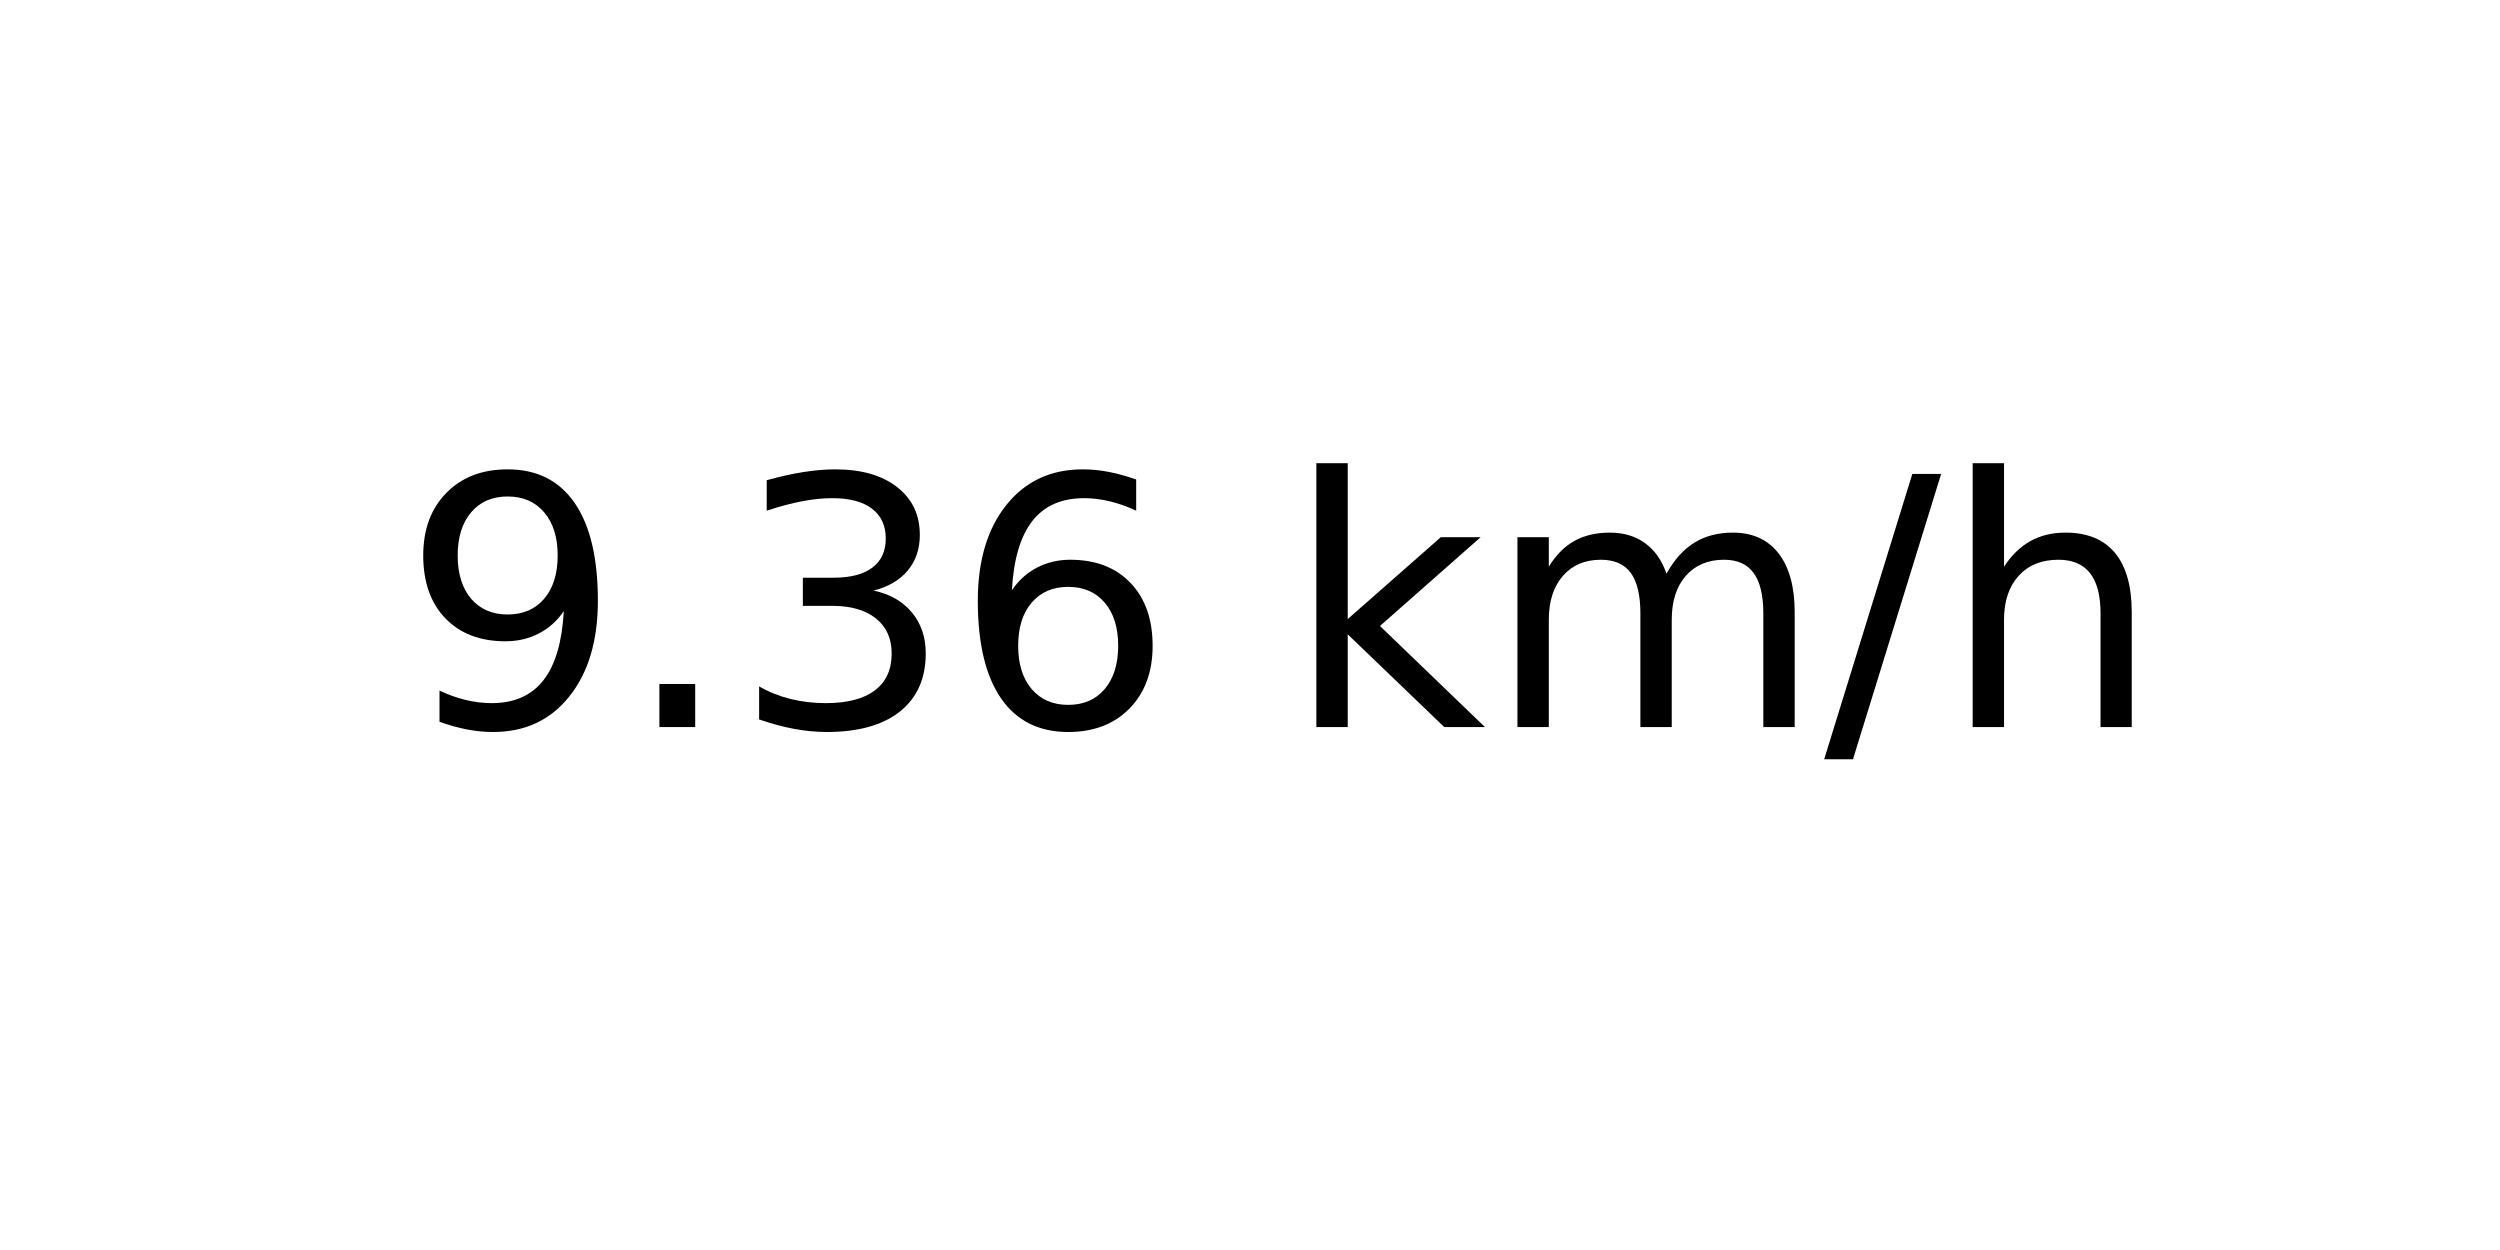
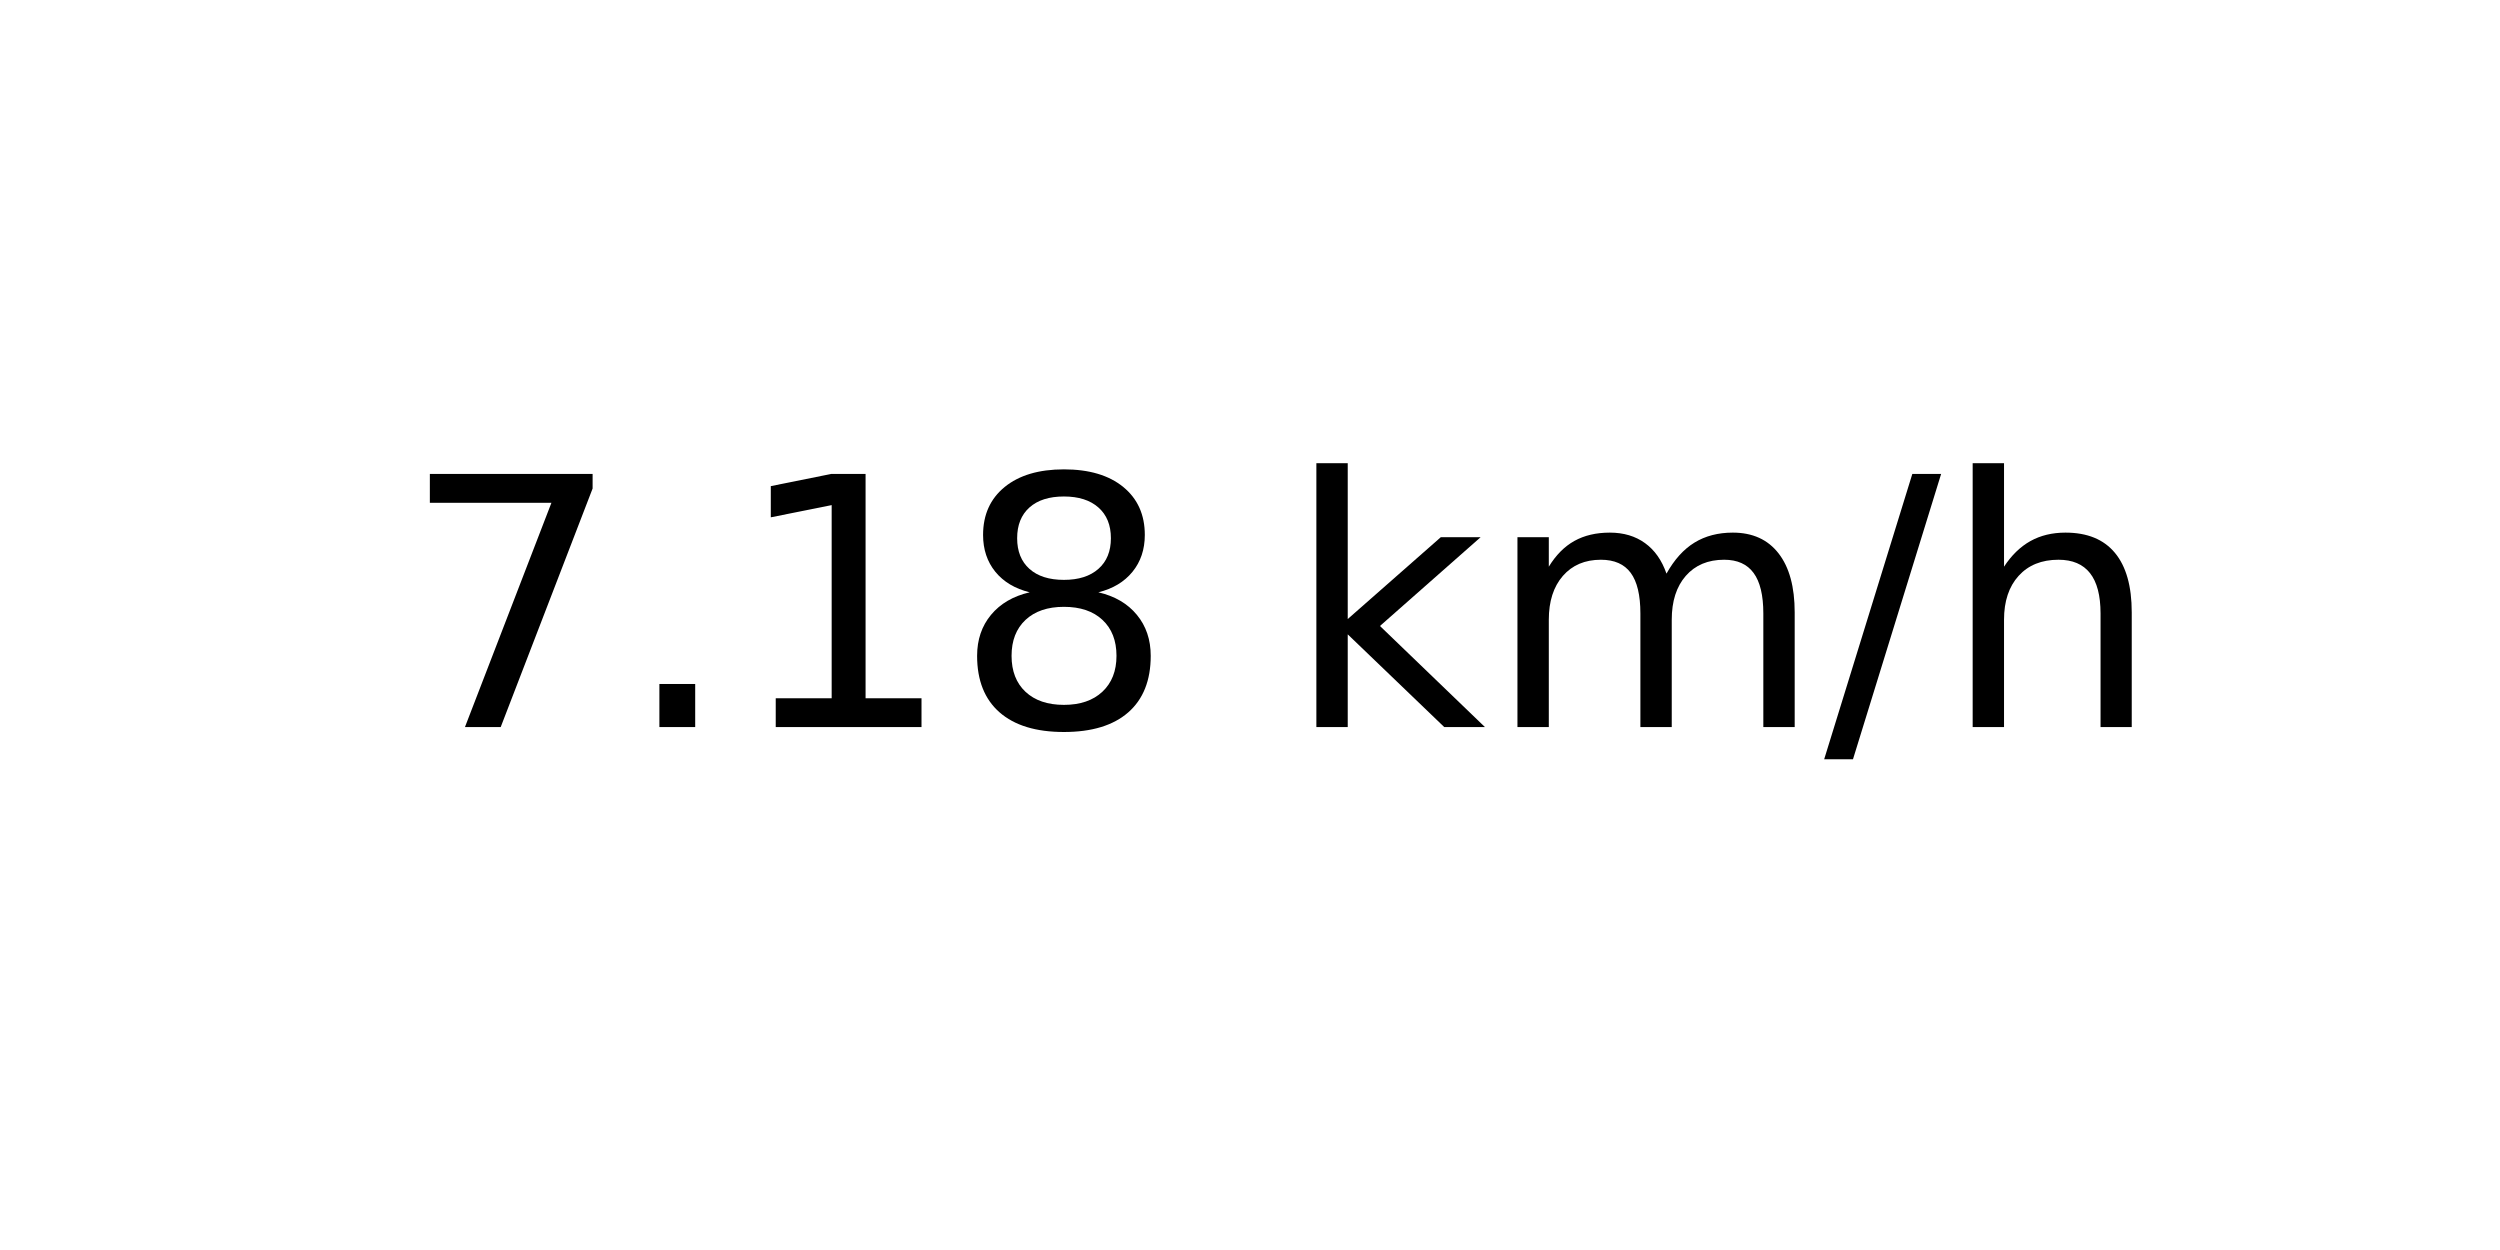
<svg xmlns="http://www.w3.org/2000/svg" xmlns:xlink="http://www.w3.org/1999/xlink" width="72pt" height="36pt" viewBox="0 0 72 36" version="1.1">
  <defs>
    <style type="text/css">*{stroke-linejoin: round; stroke-linecap: butt}</style>
  </defs>
  <g id="figure_1">
    <g id="axes_1">
      <g id="text_1">
        <g transform="translate(11.55937 20.93937) scale(0.1 -0.1)">
          <defs>
-             <path id="DejaVuSans-39" d="M 703 97  L 703 672  Q 941 559 1184 500  Q 1428 441 1663 441  Q 2288 441 2617 861  Q 2947 1281 2994 2138  Q 2813 1869 2534 1725  Q 2256 1581 1919 1581  Q 1219 1581 811 2004  Q 403 2428 403 3163  Q 403 3881 828 4315  Q 1253 4750 1959 4750  Q 2769 4750 3195 4129  Q 3622 3509 3622 2328  Q 3622 1225 3098 567  Q 2575 -91 1691 -91  Q 1453 -91 1209 -44  Q 966 3 703 97  z M 1959 2075  Q 2384 2075 2632 2365  Q 2881 2656 2881 3163  Q 2881 3666 2632 3958  Q 2384 4250 1959 4250  Q 1534 4250 1286 3958  Q 1038 3666 1038 3163  Q 1038 2656 1286 2365  Q 1534 2075 1959 2075  z " transform="scale(0.015625)" />
+             <path id="DejaVuSans-37" d="M 525 4666  L 3525 4666  L 3525 4397  L 1831 0  L 1172 0  L 2766 4134  L 525 4134  L 525 4666  z " transform="scale(0.015625)" />
            <path id="DejaVuSans-2e" d="M 684 794  L 1344 794  L 1344 0  L 684 0  L 684 794  z " transform="scale(0.015625)" />
-             <path id="DejaVuSans-33" d="M 2597 2516  Q 3050 2419 3304 2112  Q 3559 1806 3559 1356  Q 3559 666 3084 287  Q 2609 -91 1734 -91  Q 1441 -91 1130 -33  Q 819 25 488 141  L 488 750  Q 750 597 1062 519  Q 1375 441 1716 441  Q 2309 441 2620 675  Q 2931 909 2931 1356  Q 2931 1769 2642 2001  Q 2353 2234 1838 2234  L 1294 2234  L 1294 2753  L 1863 2753  Q 2328 2753 2575 2939  Q 2822 3125 2822 3475  Q 2822 3834 2567 4026  Q 2313 4219 1838 4219  Q 1578 4219 1281 4162  Q 984 4106 628 3988  L 628 4550  Q 988 4650 1302 4700  Q 1616 4750 1894 4750  Q 2613 4750 3031 4423  Q 3450 4097 3450 3541  Q 3450 3153 3228 2886  Q 3006 2619 2597 2516  z " transform="scale(0.015625)" />
-             <path id="DejaVuSans-36" d="M 2113 2584  Q 1688 2584 1439 2293  Q 1191 2003 1191 1497  Q 1191 994 1439 701  Q 1688 409 2113 409  Q 2538 409 2786 701  Q 3034 994 3034 1497  Q 3034 2003 2786 2293  Q 2538 2584 2113 2584  z M 3366 4563  L 3366 3988  Q 3128 4100 2886 4159  Q 2644 4219 2406 4219  Q 1781 4219 1451 3797  Q 1122 3375 1075 2522  Q 1259 2794 1537 2939  Q 1816 3084 2150 3084  Q 2853 3084 3261 2657  Q 3669 2231 3669 1497  Q 3669 778 3244 343  Q 2819 -91 2113 -91  Q 1303 -91 875 529  Q 447 1150 447 2328  Q 447 3434 972 4092  Q 1497 4750 2381 4750  Q 2619 4750 2861 4703  Q 3103 4656 3366 4563  z " transform="scale(0.015625)" />
+             <path id="DejaVuSans-31" d="M 794 531  L 1825 531  L 1825 4091  L 703 3866  L 703 4441  L 1819 4666  L 2450 4666  L 2450 531  L 3481 531  L 3481 0  L 794 0  L 794 531  z " transform="scale(0.015625)" />
+             <path id="DejaVuSans-38" d="M 2034 2216  Q 1584 2216 1326 1975  Q 1069 1734 1069 1313  Q 1069 891 1326 650  Q 1584 409 2034 409  Q 2484 409 2743 651  Q 3003 894 3003 1313  Q 3003 1734 2745 1975  Q 2488 2216 2034 2216  z M 1403 2484  Q 997 2584 770 2862  Q 544 3141 544 3541  Q 544 4100 942 4425  Q 1341 4750 2034 4750  Q 2731 4750 3128 4425  Q 3525 4100 3525 3541  Q 3525 3141 3298 2862  Q 3072 2584 2669 2484  Q 3125 2378 3379 2068  Q 3634 1759 3634 1313  Q 3634 634 3220 271  Q 2806 -91 2034 -91  Q 1263 -91 848 271  Q 434 634 434 1313  Q 434 1759 690 2068  Q 947 2378 1403 2484  z M 1172 3481  Q 1172 3119 1398 2916  Q 1625 2713 2034 2713  Q 2441 2713 2670 2916  Q 2900 3119 2900 3481  Q 2900 3844 2670 4047  Q 2441 4250 2034 4250  Q 1625 4250 1398 4047  Q 1172 3844 1172 3481  z " transform="scale(0.015625)" />
            <path id="DejaVuSans-20" transform="scale(0.015625)" />
            <path id="DejaVuSans-6b" d="M 581 4863  L 1159 4863  L 1159 1991  L 2875 3500  L 3609 3500  L 1753 1863  L 3688 0  L 2938 0  L 1159 1709  L 1159 0  L 581 0  L 581 4863  z " transform="scale(0.015625)" />
            <path id="DejaVuSans-6d" d="M 3328 2828  Q 3544 3216 3844 3400  Q 4144 3584 4550 3584  Q 5097 3584 5394 3201  Q 5691 2819 5691 2113  L 5691 0  L 5113 0  L 5113 2094  Q 5113 2597 4934 2840  Q 4756 3084 4391 3084  Q 3944 3084 3684 2787  Q 3425 2491 3425 1978  L 3425 0  L 2847 0  L 2847 2094  Q 2847 2600 2669 2842  Q 2491 3084 2119 3084  Q 1678 3084 1418 2786  Q 1159 2488 1159 1978  L 1159 0  L 581 0  L 581 3500  L 1159 3500  L 1159 2956  Q 1356 3278 1631 3431  Q 1906 3584 2284 3584  Q 2666 3584 2933 3390  Q 3200 3197 3328 2828  z " transform="scale(0.015625)" />
            <path id="DejaVuSans-2f" d="M 1625 4666  L 2156 4666  L 531 -594  L 0 -594  L 1625 4666  z " transform="scale(0.015625)" />
            <path id="DejaVuSans-68" d="M 3513 2113  L 3513 0  L 2938 0  L 2938 2094  Q 2938 2591 2744 2837  Q 2550 3084 2163 3084  Q 1697 3084 1428 2787  Q 1159 2491 1159 1978  L 1159 0  L 581 0  L 581 4863  L 1159 4863  L 1159 2956  Q 1366 3272 1645 3428  Q 1925 3584 2291 3584  Q 2894 3584 3203 3211  Q 3513 2838 3513 2113  z " transform="scale(0.015625)" />
          </defs>
-           <use xlink:href="#DejaVuSans-39" />
+           <use xlink:href="#DejaVuSans-37" />
          <use xlink:href="#DejaVuSans-2e" x="63.623" />
-           <use xlink:href="#DejaVuSans-33" x="95.41" />
-           <use xlink:href="#DejaVuSans-36" x="159.033" />
+           <use xlink:href="#DejaVuSans-31" x="95.41" />
+           <use xlink:href="#DejaVuSans-38" x="159.033" />
          <use xlink:href="#DejaVuSans-20" x="222.656" />
          <use xlink:href="#DejaVuSans-6b" x="254.443" />
          <use xlink:href="#DejaVuSans-6d" x="312.354" />
          <use xlink:href="#DejaVuSans-2f" x="409.766" />
          <use xlink:href="#DejaVuSans-68" x="443.457" />
        </g>
      </g>
    </g>
  </g>
</svg>
